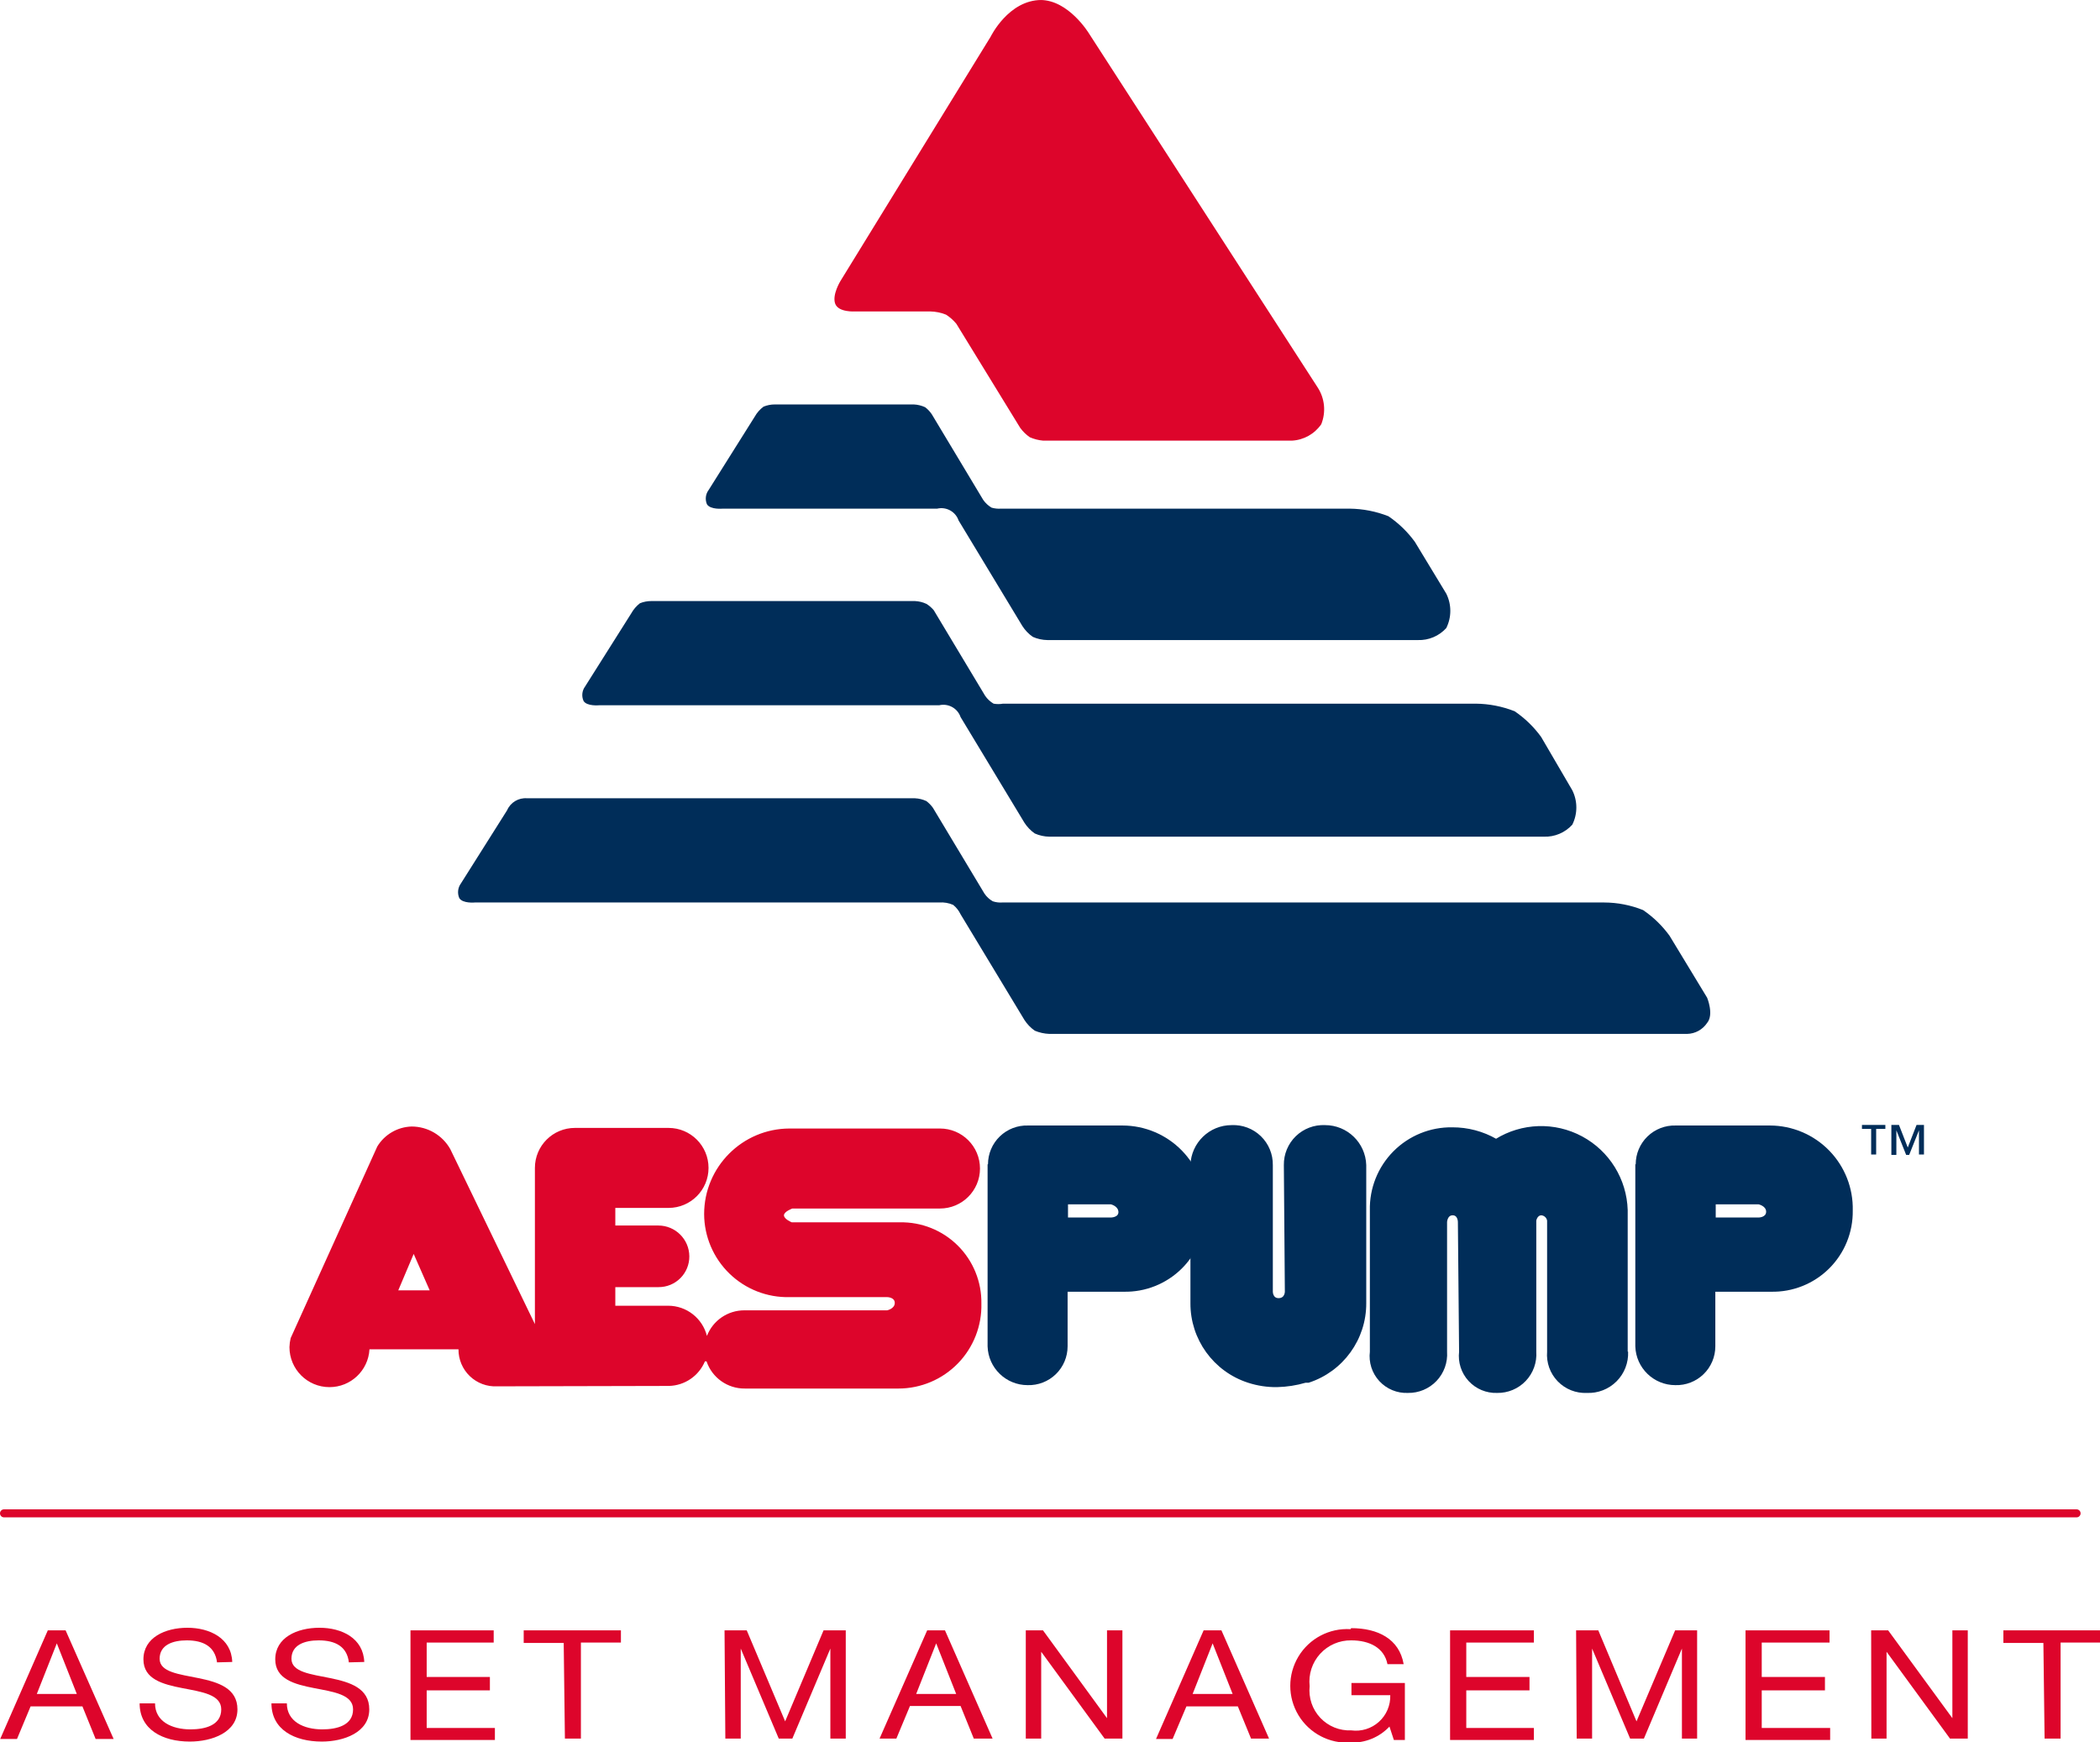
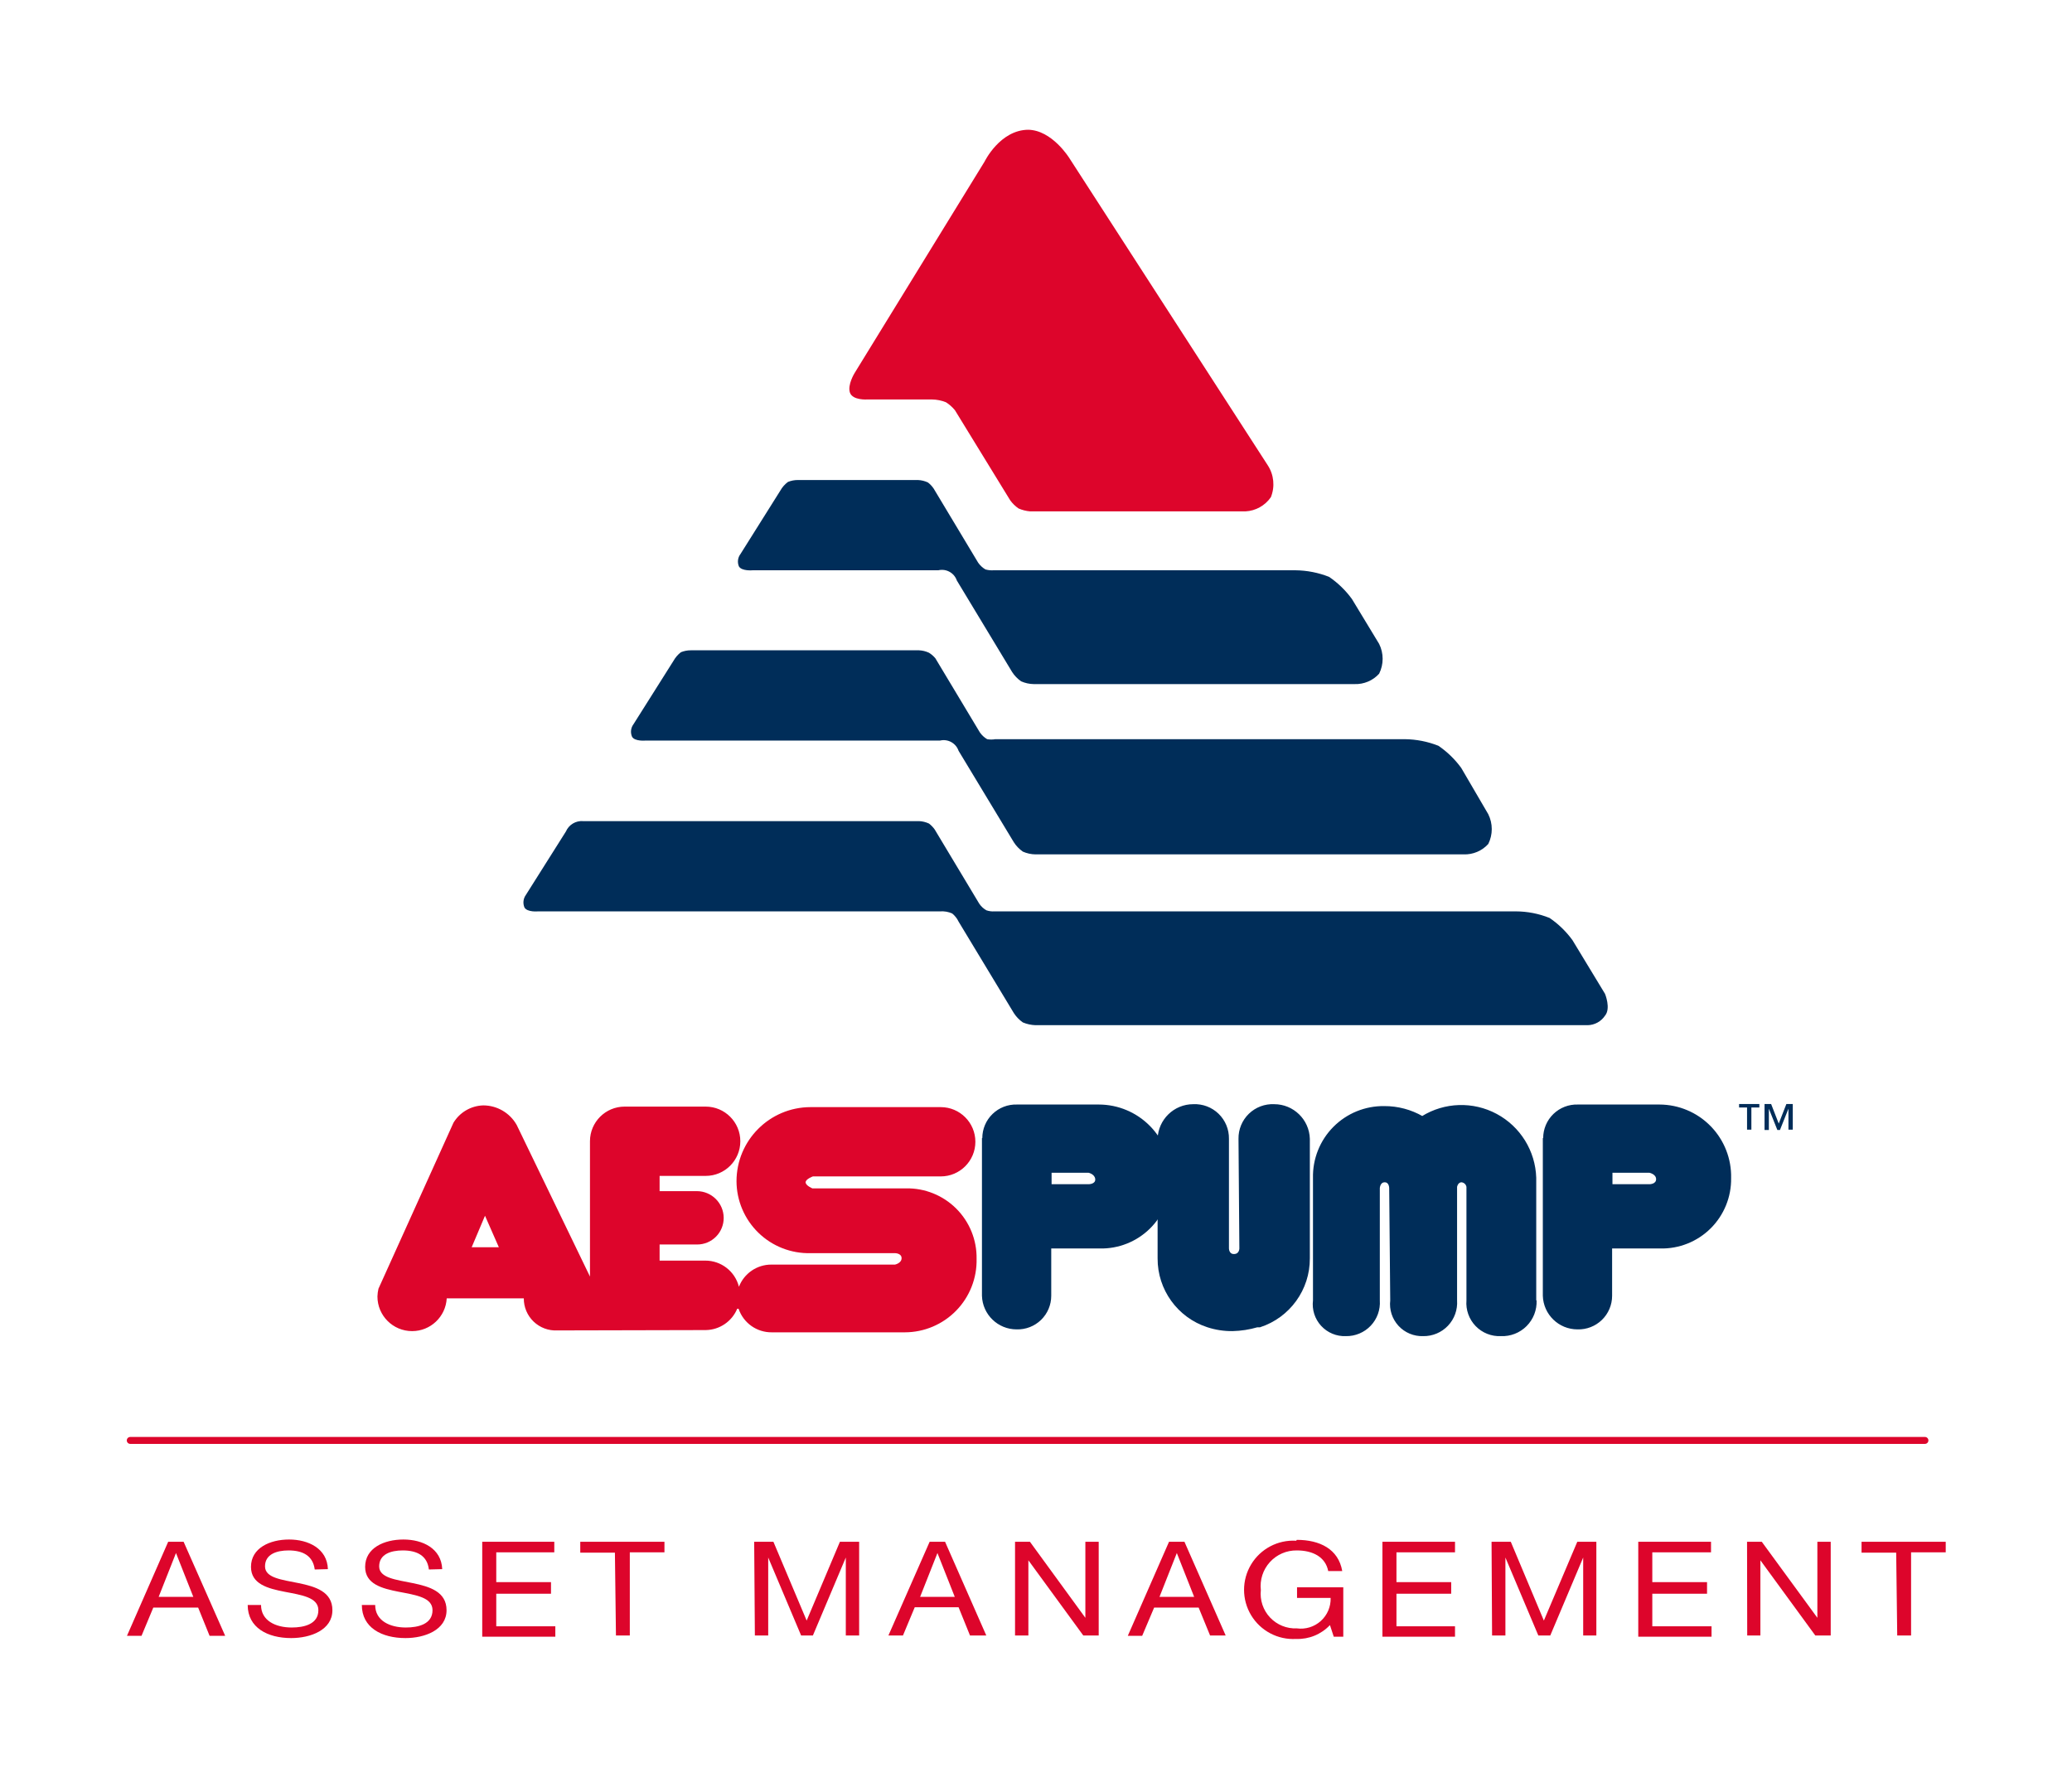
- <svg xmlns="http://www.w3.org/2000/svg" id="Layer_1" data-name="Layer 1" viewBox="0 0 104.98 87.07">
-   <path d="M27.23,72H28.8L28,70.18,27.23,72Zm13.52,4.78a2,2,0,0,0,1.81-1.23l.08,0a2,2,0,0,0,1.92,1.36h7.68a4.15,4.15,0,0,0,4.14-4.25,4,4,0,0,0-4.08-4.06H46.9s-.39-.16-.39-.35.42-.34.42-.34h7.38a2,2,0,1,0,0-4H46.79a4.28,4.28,0,0,0-4.27,4.28,4.17,4.17,0,0,0,4.27,4.15h4.88s.38,0,.38.29-.38.37-.38.37H44.53a2,2,0,0,0-1.87,1.28,2,2,0,0,0-1.94-1.51H38.08v-.93h2.17a1.53,1.53,0,0,0,1.53-1.54,1.55,1.55,0,0,0-1.55-1.54H38.08v-.88l2.66,0a2,2,0,0,0,2-2,2,2,0,0,0-2-2H36.06a2,2,0,0,0-2,2v7.81l-4.23-8.75a2.22,2.22,0,0,0-1.93-1.13,2.08,2.08,0,0,0-1.72,1l-4.33,9.58a2.22,2.22,0,0,0-.06.45,2,2,0,0,0,2,2,2,2,0,0,0,2-1.89h4.45a1.84,1.84,0,0,0,1.93,1.85Z" transform="translate(-7.32 -7.49)" style="fill:#dd052b;fill-rule:evenodd" />
-   <path d="M111.13,83.35H7.52a.2.2,0,1,1,0-.4H111.13a.2.2,0,0,1,0,.4Z" transform="translate(-7.32 -7.49)" style="fill:#dd052b" />
-   <path d="M9.71,89h.89L13,94.43h-.9l-.66-1.63H8.85l-.68,1.63H7.33Zm1.45,3.18-1-2.53h0l-1,2.53Z" transform="translate(-7.32 -7.49)" style="fill:#dd052b" />
-   <path d="M18.17,90.6c-.1-.78-.67-1.1-1.51-1.1-.69,0-1.36.22-1.36.92,0,1.34,3.89.4,3.89,2.53,0,1.15-1.27,1.61-2.38,1.61-1.36,0-2.51-.6-2.51-1.91h.77c0,.91.85,1.3,1.77,1.3.73,0,1.54-.2,1.54-1,0-1.49-3.89-.51-3.89-2.5,0-1.09,1.09-1.58,2.2-1.58s2.2.52,2.24,1.71Z" transform="translate(-7.32 -7.49)" style="fill:#dd052b" />
-   <path d="M24.76,90.6c-.09-.78-.66-1.1-1.51-1.1-.69,0-1.36.22-1.36.92,0,1.34,3.89.4,3.89,2.53,0,1.15-1.27,1.61-2.37,1.61-1.37,0-2.52-.6-2.52-1.91h.77c0,.91.85,1.3,1.77,1.3.73,0,1.54-.2,1.54-1,0-1.49-3.89-.51-3.89-2.5,0-1.09,1.09-1.58,2.21-1.58s2.19.52,2.24,1.71Z" transform="translate(-7.32 -7.49)" style="fill:#dd052b" />
-   <path d="M27.84,89H32v.61H28.65v1.72h3.16V92H28.65v1.88h3.41v.6H27.84Z" transform="translate(-7.32 -7.49)" style="fill:#dd052b" />
-   <path d="M35.5,89.63h-2V89h4.86v.61h-2v4.8h-.8Z" transform="translate(-7.32 -7.49)" style="fill:#dd052b" />
-   <path d="M43.54,89h1.11l1.92,4.55L48.49,89H49.6v5.41h-.77v-4.5h0l-1.9,4.5h-.68l-1.9-4.5h0v4.5h-.77Z" transform="translate(-7.32 -7.49)" style="fill:#dd052b" />
-   <path d="M53.67,89h.89l2.38,5.41H56l-.66-1.63H52.81l-.68,1.63h-.84Zm1.45,3.18-1-2.53h0l-1,2.53Z" transform="translate(-7.32 -7.49)" style="fill:#dd052b" />
-   <path d="M58.6,89h.86l3.2,4.39h0V89h.77v5.41h-.89l-3.17-4.34h0v4.34H58.6Z" transform="translate(-7.32 -7.49)" style="fill:#dd052b" />
-   <path d="M67.49,89h.89l2.38,5.41h-.9L69.2,92.8H66.63l-.69,1.63h-.83Zm1.45,3.18-1-2.53h0l-1,2.53Z" transform="translate(-7.32 -7.49)" style="fill:#dd052b" />
-   <path d="M74.87,88.89c1.32,0,2.4.53,2.62,1.8h-.81c-.16-.82-.9-1.19-1.81-1.19a2.06,2.06,0,0,0-2.08,2.29A2,2,0,0,0,74.87,94a1.72,1.72,0,0,0,1.95-1.76H74.88v-.61h2.67v2.85H77l-.22-.67a2.55,2.55,0,0,1-1.95.8,2.84,2.84,0,1,1,0-5.67Z" transform="translate(-7.32 -7.49)" style="fill:#dd052b" />
-   <path d="M79.81,89H84v.61H80.62v1.72h3.16V92H80.62v1.88H84v.6H79.81Z" transform="translate(-7.32 -7.49)" style="fill:#dd052b" />
-   <path d="M86.11,89h1.11l1.91,4.55L91.06,89h1.1v5.41H91.4v-4.5h0l-1.9,4.5h-.69l-1.9-4.5h0v4.5h-.77Z" transform="translate(-7.32 -7.49)" style="fill:#dd052b" />
-   <path d="M94.58,89h4.2v.61H95.39v1.72h3.16V92H95.39v1.88h3.42v.6H94.58Z" transform="translate(-7.32 -7.49)" style="fill:#dd052b" />
-   <path d="M100.86,89h.85l3.21,4.39h0V89h.77v5.41h-.89l-3.17-4.34h0v4.34h-.76Z" transform="translate(-7.32 -7.49)" style="fill:#dd052b" />
-   <path d="M109.47,89.63h-2V89h4.86v.61h-2v4.8h-.8Z" transform="translate(-7.32 -7.49)" style="fill:#dd052b" />
-   <path d="M93.09,67.7v.66h2.14s.38,0,.38-.29-.38-.37-.38-.37Zm-4-2a1.94,1.94,0,0,1,2-1.94H95.8a4.15,4.15,0,0,1,4.14,4.25,4,4,0,0,1-4.09,4.06H93.07v2.73a1.94,1.94,0,0,1-2,1.94,2,2,0,0,1-2-1.94l0-9.1Z" transform="translate(-7.32 -7.49)" style="fill:#002d59" />
-   <path d="M60.71,67.7v.66h2.14s.4,0,.38-.29-.38-.37-.38-.37Zm-4-2a1.94,1.94,0,0,1,2-1.94h4.73a4.15,4.15,0,0,1,4.14,4.25,4,4,0,0,1-4.09,4.06H60.69v2.73a1.94,1.94,0,0,1-2,1.94,2,2,0,0,1-2-1.94l0-9.1Z" transform="translate(-7.32 -7.49)" style="fill:#002d59" />
-   <path d="M88.65,75.07a1.92,1.92,0,0,1-2,2,1.85,1.85,0,0,1-1.93-2V68.51a.38.38,0,0,0-.34-.32c-.27,0-.32.32-.32.32v6.56a1.87,1.87,0,0,1-1.9,2,1.79,1.79,0,0,1-1.84-2l-.06-6.49s0-.39-.32-.39-.34.39-.34.39v6.49a1.87,1.87,0,0,1-1.9,2,1.78,1.78,0,0,1-1.84-2V68a4,4,0,0,1,4.06-4.09,4.36,4.36,0,0,1,2.19.58,4.27,4.27,0,0,1,6.52,3.5v7.13Z" transform="translate(-7.32 -7.49)" style="fill:#002d59;stroke:#002d59;stroke-miterlimit:3.864;stroke-width:0.119px" />
-   <path d="M72.58,76.56a5.5,5.5,0,0,1-1.42.22,4.44,4.44,0,0,1-1.44-.22,4.1,4.1,0,0,1-2.83-3.92v-6.9a2,2,0,0,1,2-1.94,1.91,1.91,0,0,1,2,1.94l0,6.33s0,.39.36.38.36-.38.36-.38l-.05-6.33a1.91,1.91,0,0,1,2-1.94,2,2,0,0,1,2,1.94v6.9a4.1,4.1,0,0,1-2.83,3.92Z" transform="translate(-7.32 -7.49)" style="fill:#002d59;stroke:#002d59;stroke-miterlimit:3.864;stroke-width:0.119px" />
-   <path d="M101.57,63.93h-.46v1.28h-.25V63.93h-.46v-.2h1.17Zm1.93,1.28h-.25V64h0l-.49,1.23h-.15L102.12,64h0v1.23h-.25V63.73h.38l.44,1.13.44-1.13h.37Z" transform="translate(-7.32 -7.49)" style="fill:#002d59" />
-   <path d="M33.68,47.4H53.06a1.51,1.51,0,0,1,.57.14,1.53,1.53,0,0,1,.33.34l2.57,4.28a1.22,1.22,0,0,0,.42.39,1.2,1.2,0,0,0,.47.06H87.51a5.26,5.26,0,0,1,1.95.38,5.38,5.38,0,0,1,1.32,1.28l1.88,3.1s.35.84,0,1.26a1.23,1.23,0,0,1-1,.55H59.78a2.09,2.09,0,0,1-.73-.16,1.93,1.93,0,0,1-.52-.54L55.34,53.2a1.35,1.35,0,0,0-.37-.47,1.46,1.46,0,0,0-.7-.12H31.06s-.61.06-.78-.22a.74.74,0,0,1,.08-.73L32.67,48a1,1,0,0,1,1-.6Z" transform="translate(-7.32 -7.49)" style="fill:#002d59" />
-   <path d="M46.06,27.71H53a1.51,1.51,0,0,1,.57.14,1.49,1.49,0,0,1,.33.35l2.57,4.28a1.33,1.33,0,0,0,.42.39,1.34,1.34,0,0,0,.47.05H74.79a5.44,5.44,0,0,1,1.94.38,5.38,5.38,0,0,1,1.32,1.28l1.57,2.59a1.93,1.93,0,0,1,0,1.72,1.83,1.83,0,0,1-1.42.6H59.68a1.87,1.87,0,0,1-.73-.16,1.93,1.93,0,0,1-.52-.54l-3.19-5.28a.91.91,0,0,0-1.07-.59H43.45s-.62.06-.79-.22a.72.72,0,0,1,.09-.72l2.3-3.66a1.59,1.59,0,0,1,.44-.5,1.49,1.49,0,0,1,.57-.11Z" transform="translate(-7.32 -7.49)" style="fill:#002d59" />
-   <path d="M59.33,7.49c1.41,0,2.42,1.66,2.42,1.66L73.19,26.86a2,2,0,0,1,.18,1.84,1.9,1.9,0,0,1-1.47.82H59.47a2.13,2.13,0,0,1-.67-.17,2,2,0,0,1-.48-.47l-3.19-5.2a2.16,2.16,0,0,0-.52-.46,2.24,2.24,0,0,0-.8-.16H50.07s-.84.06-1-.39.27-1.14.27-1.14l7.5-12.2s.89-1.84,2.54-1.84Z" transform="translate(-7.32 -7.49)" style="fill:#dd052b" />
-   <path d="M39.9,37.54H53.06a1.51,1.51,0,0,1,.57.14A1.49,1.49,0,0,1,54,38l2.57,4.28a1.33,1.33,0,0,0,.42.39,1.34,1.34,0,0,0,.47,0H81.1a5.44,5.44,0,0,1,1.94.38,5.38,5.38,0,0,1,1.32,1.28L85.92,47a1.93,1.93,0,0,1,0,1.72,1.83,1.83,0,0,1-1.42.6H59.78a1.87,1.87,0,0,1-.73-.16,1.93,1.93,0,0,1-.52-.54l-3.19-5.28a.91.91,0,0,0-1.07-.59h-17s-.62.06-.78-.22a.72.72,0,0,1,.08-.72l2.31-3.66a1.65,1.65,0,0,1,.43-.5,1.49,1.49,0,0,1,.57-.11Z" transform="translate(-7.32 -7.49)" style="fill:#002d59" />
+ <svg xmlns="http://www.w3.org/2000/svg" id="Layer_1" data-name="Layer 1" viewBox="0 0 119.62 102.05">
+   <path d="M27.23,72H28.8L28,70.18,27.23,72Zm13.52,4.78a2,2,0,0,0,1.81-1.23l.08,0a2,2,0,0,0,1.92,1.36h7.68a4.15,4.15,0,0,0,4.14-4.25,4,4,0,0,0-4.08-4.06H46.9s-.39-.16-.39-.35.42-.34.42-.34h7.38a2,2,0,1,0,0-4H46.79a4.28,4.28,0,0,0-4.27,4.28,4.17,4.17,0,0,0,4.27,4.15h4.88s.38,0,.38.29-.38.37-.38.37H44.53a2,2,0,0,0-1.87,1.28,2,2,0,0,0-1.94-1.51H38.08v-.93h2.17a1.53,1.53,0,0,0,1.53-1.54,1.55,1.55,0,0,0-1.55-1.54H38.08v-.88l2.66,0a2,2,0,0,0,2-2,2,2,0,0,0-2-2H36.06a2,2,0,0,0-2,2v7.81l-4.23-8.75a2.22,2.22,0,0,0-1.93-1.13,2.08,2.08,0,0,0-1.72,1l-4.33,9.58a2.22,2.22,0,0,0-.06.45,2,2,0,0,0,2,2,2,2,0,0,0,2-1.89h4.45a1.84,1.84,0,0,0,1.93,1.85Z" style="fill:#dd052b;fill-rule:evenodd" />
+   <path d="M111.13,83.35H7.52a.2.2,0,1,1,0-.4H111.13a.2.2,0,0,1,0,.4Z" style="fill:#dd052b" />
+   <path d="M9.71,89h.89L13,94.43h-.9l-.66-1.63H8.85l-.68,1.63H7.33Zm1.45,3.18-1-2.53h0l-1,2.53Z" style="fill:#dd052b" />
+   <path d="M18.17,90.6c-.1-.78-.67-1.1-1.51-1.1-.69,0-1.36.22-1.36.92,0,1.34,3.89.4,3.89,2.53,0,1.15-1.27,1.61-2.38,1.61-1.36,0-2.51-.6-2.51-1.91h.77c0,.91.85,1.3,1.77,1.3.73,0,1.54-.2,1.54-1,0-1.49-3.89-.51-3.89-2.5,0-1.09,1.09-1.58,2.2-1.58s2.2.52,2.24,1.71Z" style="fill:#dd052b" />
+   <path d="M24.76,90.6c-.09-.78-.66-1.1-1.51-1.1-.69,0-1.36.22-1.36.92,0,1.34,3.89.4,3.89,2.53,0,1.15-1.27,1.61-2.37,1.61-1.37,0-2.52-.6-2.52-1.91h.77c0,.91.85,1.3,1.77,1.3.73,0,1.54-.2,1.54-1,0-1.49-3.89-.51-3.89-2.5,0-1.09,1.09-1.58,2.21-1.58s2.19.52,2.24,1.71Z" style="fill:#dd052b" />
+   <path d="M27.84,89H32v.61H28.65v1.72h3.16V92H28.65v1.88h3.41v.6H27.84Z" style="fill:#dd052b" />
+   <path d="M35.5,89.63h-2V89h4.86v.61h-2v4.8h-.8Z" style="fill:#dd052b" />
+   <path d="M43.54,89h1.11l1.92,4.55L48.49,89H49.6v5.41h-.77v-4.5h0l-1.9,4.5h-.68l-1.9-4.5h0v4.5h-.77Z" style="fill:#dd052b" />
+   <path d="M53.67,89h.89l2.38,5.41H56l-.66-1.63H52.81l-.68,1.63h-.84Zm1.45,3.18-1-2.53h0l-1,2.53Z" style="fill:#dd052b" />
+   <path d="M58.6,89h.86l3.2,4.39h0V89h.77v5.41h-.89l-3.17-4.34h0v4.34H58.6Z" style="fill:#dd052b" />
+   <path d="M67.49,89h.89l2.38,5.41h-.9L69.2,92.8H66.63l-.69,1.63h-.83Zm1.45,3.18-1-2.53h0l-1,2.53Z" style="fill:#dd052b" />
+   <path d="M74.87,88.89c1.32,0,2.4.53,2.62,1.8h-.81c-.16-.82-.9-1.19-1.81-1.19a2.06,2.06,0,0,0-2.08,2.29A2,2,0,0,0,74.87,94a1.72,1.72,0,0,0,1.95-1.76H74.88v-.61h2.67v2.85H77l-.22-.67a2.55,2.55,0,0,1-1.95.8,2.84,2.84,0,1,1,0-5.67Z" style="fill:#dd052b" />
+   <path d="M79.81,89H84v.61H80.62v1.72h3.16V92H80.62v1.88H84v.6H79.81Z" style="fill:#dd052b" />
+   <path d="M86.11,89h1.11l1.91,4.55L91.06,89h1.1v5.41H91.4v-4.5h0l-1.9,4.5h-.69l-1.9-4.5h0v4.5h-.77Z" style="fill:#dd052b" />
+   <path d="M94.58,89h4.2v.61H95.39v1.72h3.16V92H95.39v1.88h3.42v.6H94.58Z" style="fill:#dd052b" />
+   <path d="M100.86,89h.85l3.21,4.39h0V89h.77v5.41h-.89l-3.17-4.34h0v4.34h-.76Z" style="fill:#dd052b" />
+   <path d="M109.47,89.63h-2V89h4.86v.61h-2v4.8h-.8Z" style="fill:#dd052b" />
+   <path d="M93.09,67.7v.66h2.14s.38,0,.38-.29-.38-.37-.38-.37Zm-4-2a1.94,1.94,0,0,1,2-1.94H95.8a4.15,4.15,0,0,1,4.14,4.25,4,4,0,0,1-4.09,4.06H93.07v2.73a1.94,1.94,0,0,1-2,1.94,2,2,0,0,1-2-1.94l0-9.1Z" style="fill:#002d59" />
+   <path d="M60.71,67.7v.66h2.14s.4,0,.38-.29-.38-.37-.38-.37Zm-4-2a1.94,1.94,0,0,1,2-1.94h4.73a4.15,4.15,0,0,1,4.14,4.25,4,4,0,0,1-4.09,4.06H60.69v2.73a1.94,1.94,0,0,1-2,1.94,2,2,0,0,1-2-1.94l0-9.1Z" style="fill:#002d59" />
+   <path d="M88.65,75.07a1.92,1.92,0,0,1-2,2,1.85,1.85,0,0,1-1.93-2V68.51a.38.38,0,0,0-.34-.32c-.27,0-.32.32-.32.32v6.56a1.87,1.87,0,0,1-1.9,2,1.79,1.79,0,0,1-1.84-2l-.06-6.49s0-.39-.32-.39-.34.39-.34.39v6.49a1.87,1.87,0,0,1-1.9,2,1.78,1.78,0,0,1-1.84-2V68a4,4,0,0,1,4.06-4.09,4.36,4.36,0,0,1,2.19.58,4.27,4.27,0,0,1,6.52,3.5v7.13Z" style="fill:#002d59;stroke:#002d59;stroke-miterlimit:3.864;stroke-width:0.119px" />
+   <path d="M72.58,76.56a5.5,5.5,0,0,1-1.42.22,4.44,4.44,0,0,1-1.44-.22,4.1,4.1,0,0,1-2.83-3.92v-6.9a2,2,0,0,1,2-1.94,1.91,1.91,0,0,1,2,1.94l0,6.33s0,.39.36.38.36-.38.36-.38l-.05-6.33a1.91,1.91,0,0,1,2-1.94,2,2,0,0,1,2,1.94v6.9a4.1,4.1,0,0,1-2.83,3.92Z" style="fill:#002d59;stroke:#002d59;stroke-miterlimit:3.864;stroke-width:0.119px" />
+   <path d="M101.57,63.93h-.46v1.28h-.25V63.93h-.46v-.2h1.17Zm1.93,1.28h-.25V64h0l-.49,1.23h-.15L102.12,64h0v1.23h-.25V63.73h.38l.44,1.13.44-1.13h.37Z" style="fill:#002d59" />
+   <path d="M33.68,47.4H53.06a1.51,1.51,0,0,1,.57.14,1.53,1.53,0,0,1,.33.34l2.57,4.28a1.22,1.22,0,0,0,.42.39,1.2,1.2,0,0,0,.47.06H87.51a5.26,5.26,0,0,1,1.95.38,5.38,5.38,0,0,1,1.32,1.28l1.88,3.1s.35.84,0,1.26a1.23,1.23,0,0,1-1,.55H59.78a2.09,2.09,0,0,1-.73-.16,1.93,1.93,0,0,1-.52-.54L55.34,53.2a1.35,1.35,0,0,0-.37-.47,1.46,1.46,0,0,0-.7-.12H31.06s-.61.06-.78-.22a.74.74,0,0,1,.08-.73L32.67,48a1,1,0,0,1,1-.6Z" style="fill:#002d59" />
+   <path d="M46.06,27.71H53a1.51,1.51,0,0,1,.57.14,1.49,1.49,0,0,1,.33.35l2.57,4.28a1.33,1.33,0,0,0,.42.39,1.34,1.34,0,0,0,.47.05H74.79a5.44,5.44,0,0,1,1.94.38,5.38,5.38,0,0,1,1.32,1.28l1.57,2.59a1.93,1.93,0,0,1,0,1.72,1.83,1.83,0,0,1-1.42.6H59.68a1.87,1.87,0,0,1-.73-.16,1.93,1.93,0,0,1-.52-.54l-3.19-5.28a.91.91,0,0,0-1.07-.59H43.45s-.62.06-.79-.22a.72.72,0,0,1,.09-.72l2.3-3.66a1.59,1.59,0,0,1,.44-.5,1.49,1.49,0,0,1,.57-.11Z" style="fill:#002d59" />
+   <path d="M59.33,7.49c1.41,0,2.42,1.66,2.42,1.66L73.19,26.86a2,2,0,0,1,.18,1.84,1.9,1.9,0,0,1-1.47.82H59.47a2.13,2.13,0,0,1-.67-.17,2,2,0,0,1-.48-.47l-3.19-5.2a2.16,2.16,0,0,0-.52-.46,2.24,2.24,0,0,0-.8-.16H50.07s-.84.06-1-.39.27-1.14.27-1.14l7.5-12.2s.89-1.84,2.54-1.84Z" style="fill:#dd052b" />
+   <path d="M39.9,37.54H53.06a1.51,1.51,0,0,1,.57.14A1.49,1.49,0,0,1,54,38l2.57,4.28a1.33,1.33,0,0,0,.42.39,1.34,1.34,0,0,0,.47,0H81.1a5.44,5.44,0,0,1,1.94.38,5.38,5.38,0,0,1,1.32,1.28L85.92,47a1.93,1.93,0,0,1,0,1.72,1.83,1.83,0,0,1-1.42.6H59.78a1.87,1.87,0,0,1-.73-.16,1.93,1.93,0,0,1-.52-.54l-3.19-5.28a.91.91,0,0,0-1.07-.59h-17s-.62.06-.78-.22a.72.72,0,0,1,.08-.72l2.31-3.66a1.65,1.65,0,0,1,.43-.5,1.49,1.49,0,0,1,.57-.11Z" style="fill:#002d59" />
</svg>
